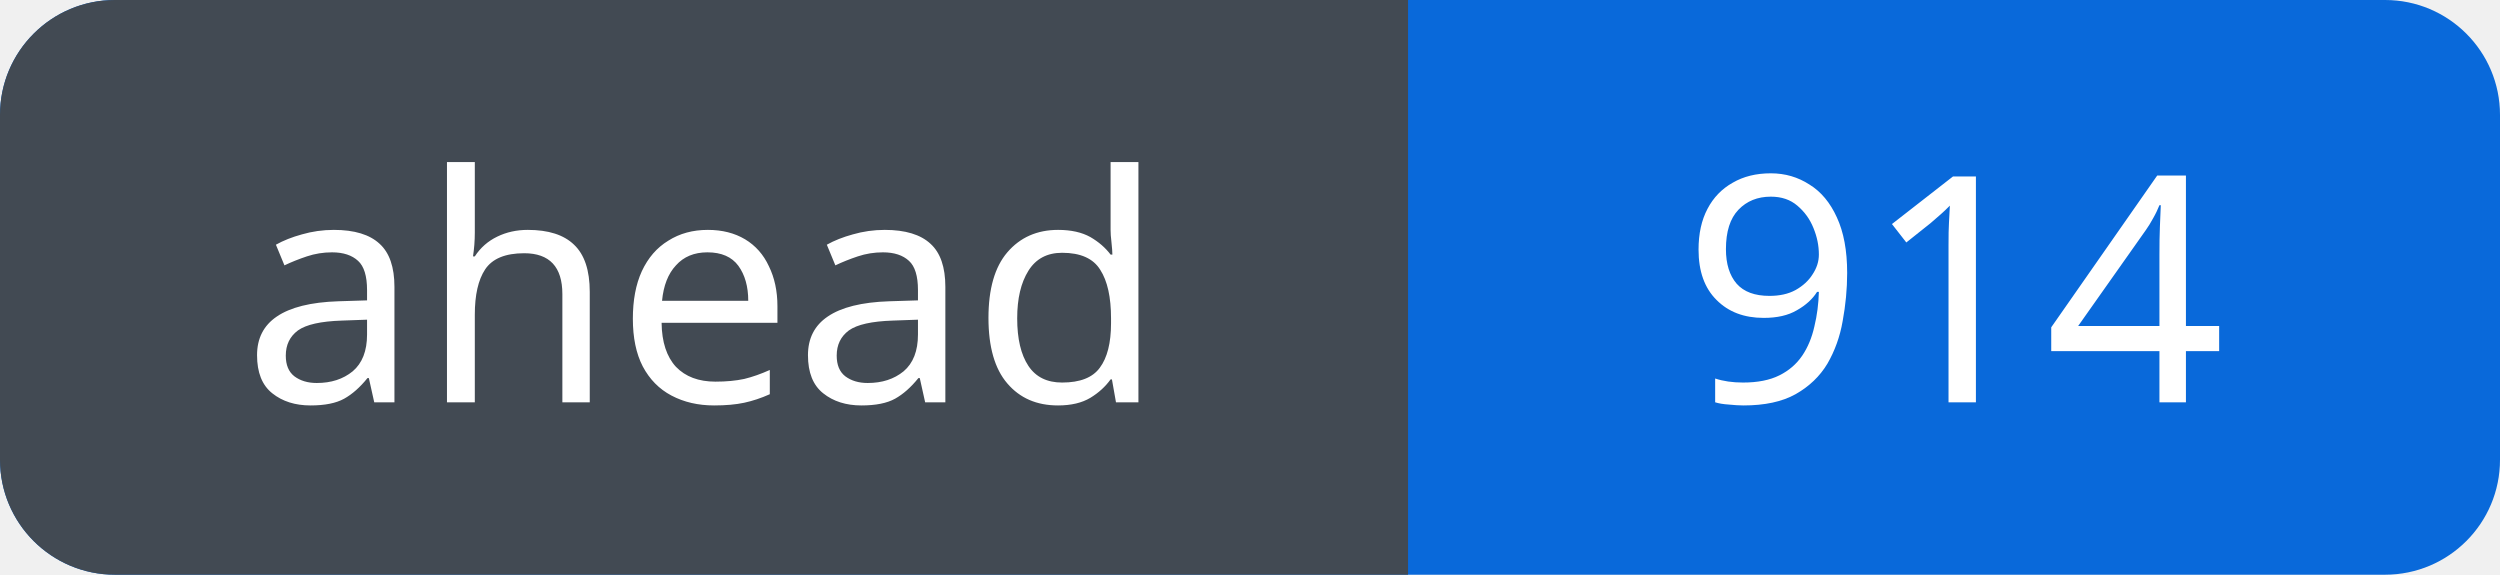
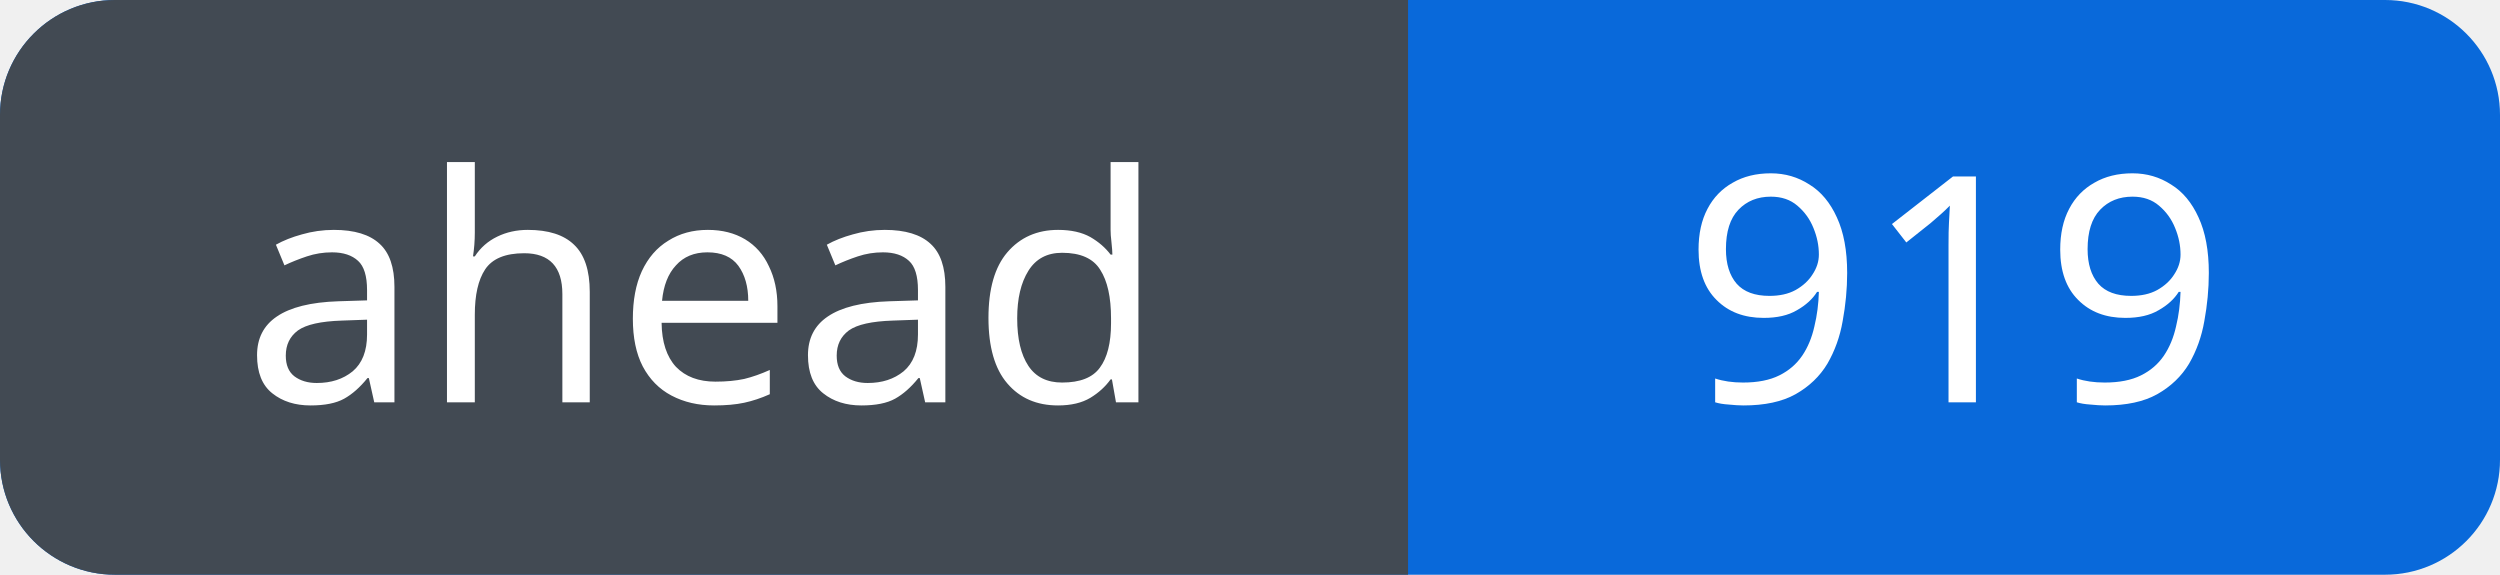
<svg xmlns="http://www.w3.org/2000/svg" width="87" height="20" viewBox="0 0 87 20" role="img" aria-labelledby="title">
  <defs>
    <clipPath id="badge">
      <rect width="87" height="20" rx="4" />
    </clipPath>
  </defs>
  <g clip-path="url(#badge)">
    <rect width="87" height="20" fill="#0969da" />
    <rect width="49" height="20" fill="#424a53" />
  </g>
  <g fill="#fff" font-family="Verdana, sans-serif" font-size="11" text-anchor="middle">
    <text x="24.5" y="14">ahead</text>
-     <text x="68.0" y="14">914</text>
+     <text x="68.0" y="14">919</text>
  </g>
</svg>
